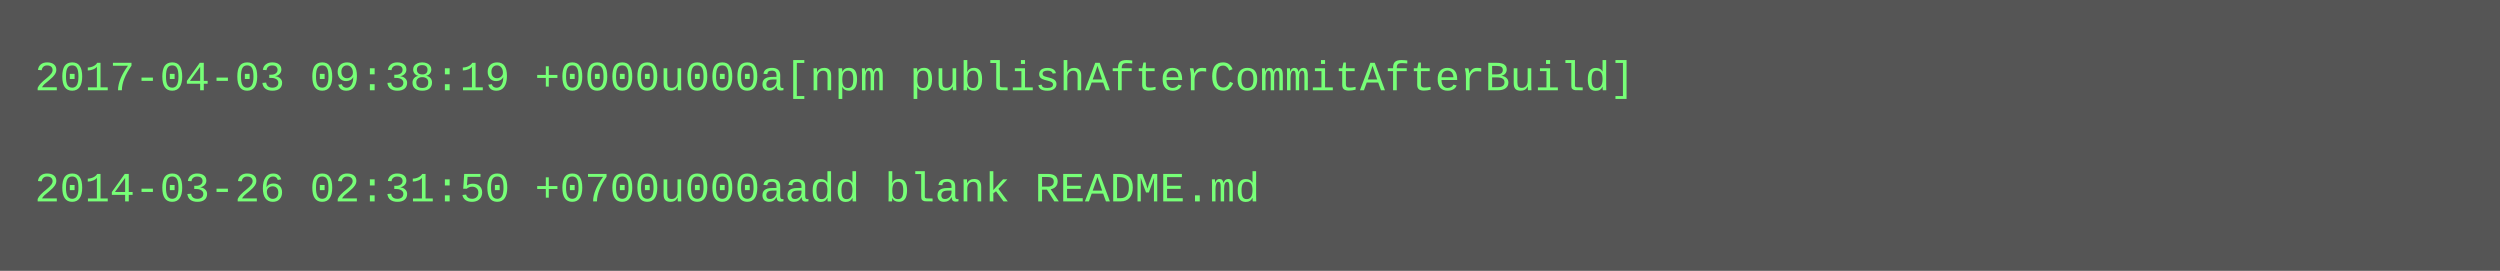
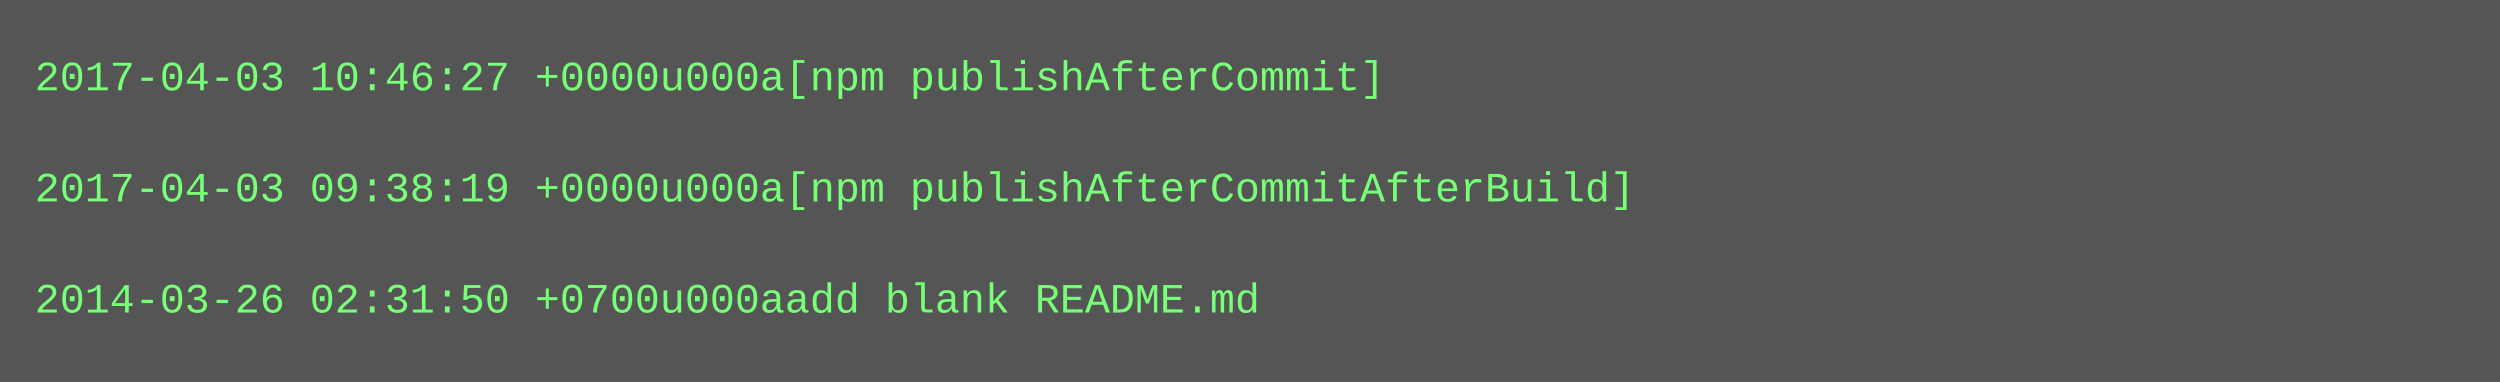
- <svg xmlns="http://www.w3.org/2000/svg" height="78" width="720">
-   <rect height="78" fill="#555" width="720" />
+ <svg xmlns="http://www.w3.org/2000/svg" height="110" width="720">
+   <rect height="110" fill="#555" width="720" />
  <text fill="#7f7" font-family="Courier New" font-size="12" xml:space="preserve">
-     <tspan x="10" y="26">2017-04-03 09:38:19 +0000u000a[npm publishAfterCommitAfterBuild]</tspan>
+     <tspan x="10" y="26">2017-04-03 10:46:27 +0000u000a[npm publishAfterCommit]</tspan>
    <tspan x="10" y="42" />
-     <tspan x="10" y="58">2014-03-26 02:31:50 +0700u000aadd blank README.md</tspan>
+     <tspan x="10" y="58">2017-04-03 09:38:19 +0000u000a[npm publishAfterCommitAfterBuild]</tspan>
+     <tspan x="10" y="74" />
+     <tspan x="10" y="90">2014-03-26 02:31:50 +0700u000aadd blank README.md</tspan>
  </text>
</svg>
